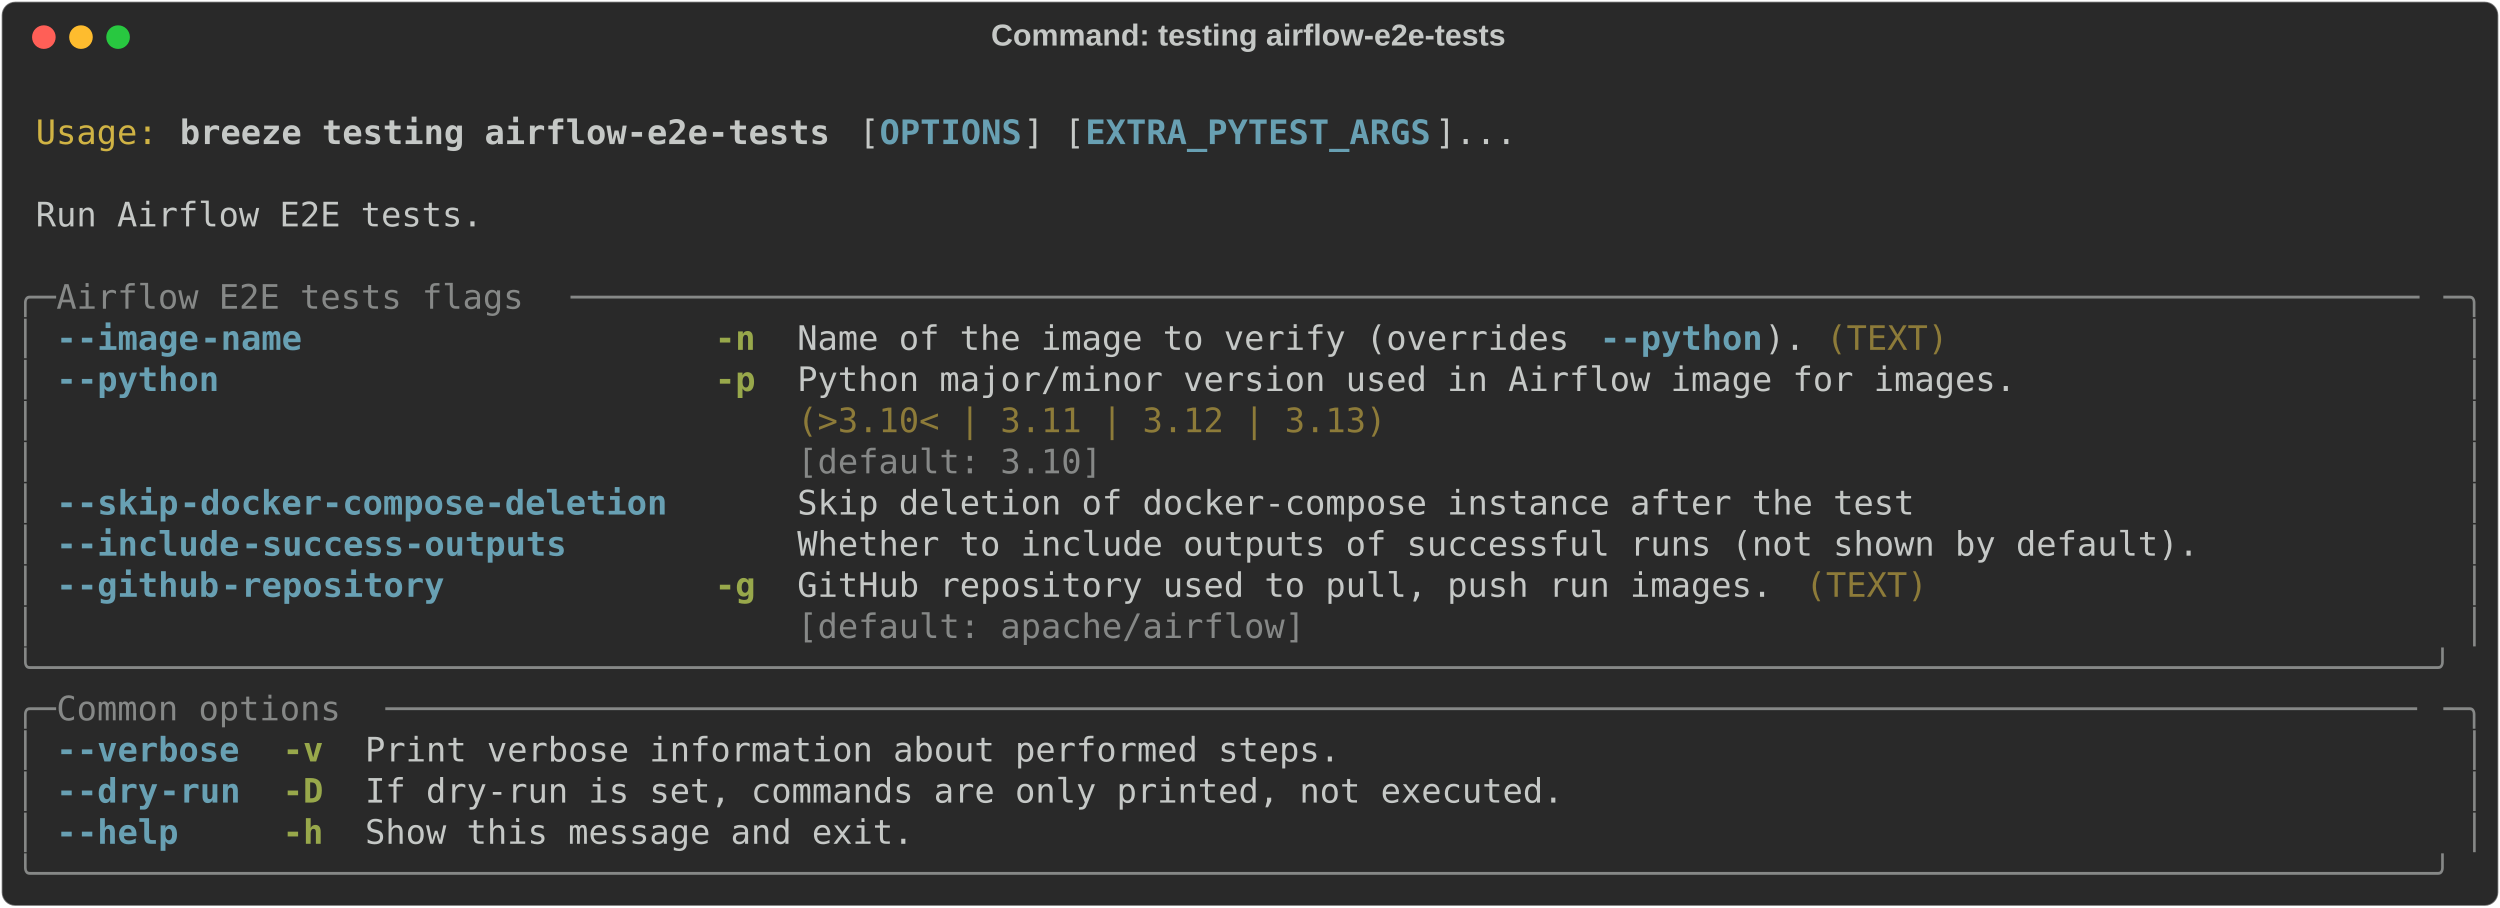
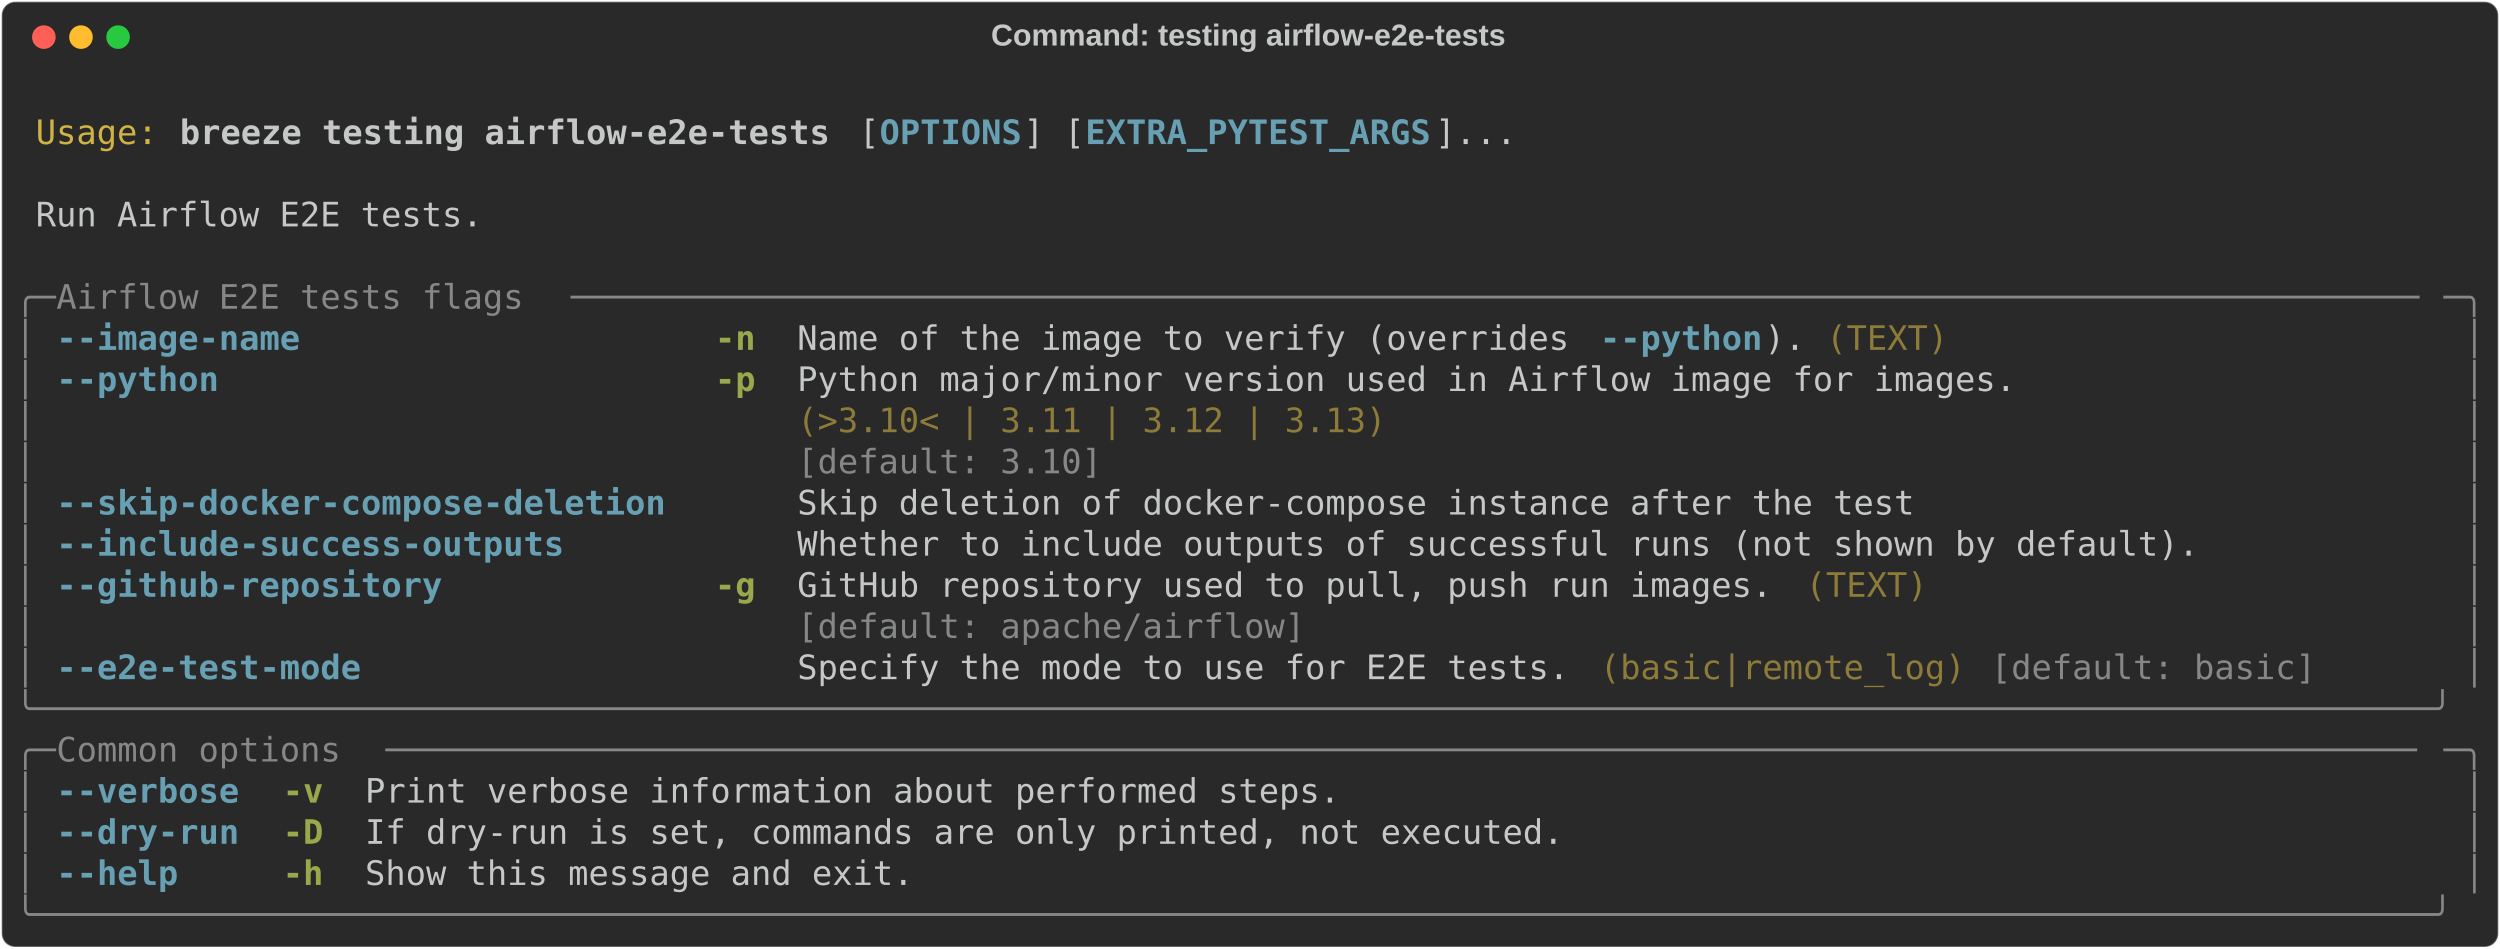
- <svg xmlns="http://www.w3.org/2000/svg" class="rich-terminal" viewBox="0 0 1482 538.0">
+ <svg xmlns="http://www.w3.org/2000/svg" class="rich-terminal" viewBox="0 0 1482 562.4">
  <style>

    @font-face {
        font-family: "Fira Code";
        src: local("FiraCode-Regular"),
                url("https://cdnjs.cloudflare.com/ajax/libs/firacode/6.2.0/woff2/FiraCode-Regular.woff2") format("woff2"),
                url("https://cdnjs.cloudflare.com/ajax/libs/firacode/6.2.0/woff/FiraCode-Regular.woff") format("woff");
        font-style: normal;
        font-weight: 400;
    }
    @font-face {
        font-family: "Fira Code";
        src: local("FiraCode-Bold"),
                url("https://cdnjs.cloudflare.com/ajax/libs/firacode/6.2.0/woff2/FiraCode-Bold.woff2") format("woff2"),
                url("https://cdnjs.cloudflare.com/ajax/libs/firacode/6.2.0/woff/FiraCode-Bold.woff") format("woff");
        font-style: bold;
        font-weight: 700;
    }

    .breeze-testing-airflow-e2e-tests-matrix {
        font-family: Fira Code, monospace;
        font-size: 20px;
        line-height: 24.4px;
        font-variant-east-asian: full-width;
    }

    .breeze-testing-airflow-e2e-tests-title {
        font-size: 18px;
        font-weight: bold;
        font-family: arial;
    }

    .breeze-testing-airflow-e2e-tests-r1 { fill: #c5c8c6 }
.breeze-testing-airflow-e2e-tests-r2 { fill: #d0b344 }
.breeze-testing-airflow-e2e-tests-r3 { fill: #c5c8c6;font-weight: bold }
.breeze-testing-airflow-e2e-tests-r4 { fill: #68a0b3;font-weight: bold }
.breeze-testing-airflow-e2e-tests-r5 { fill: #868887 }
.breeze-testing-airflow-e2e-tests-r6 { fill: #98a84b;font-weight: bold }
.breeze-testing-airflow-e2e-tests-r7 { fill: #8d7b39 }
    </style>
  <defs>
    <clipPath id="breeze-testing-airflow-e2e-tests-clip-terminal">
-       <rect x="0" y="0" width="1463.0" height="487.0" />
+       <rect x="0" y="0" width="1463.0" height="511.4" />
    </clipPath>
    <clipPath id="breeze-testing-airflow-e2e-tests-line-0">
      <rect x="0" y="1.5" width="1464" height="24.65" />
    </clipPath>
    <clipPath id="breeze-testing-airflow-e2e-tests-line-1">
      <rect x="0" y="25.9" width="1464" height="24.65" />
    </clipPath>
    <clipPath id="breeze-testing-airflow-e2e-tests-line-2">
      <rect x="0" y="50.3" width="1464" height="24.65" />
    </clipPath>
    <clipPath id="breeze-testing-airflow-e2e-tests-line-3">
      <rect x="0" y="74.7" width="1464" height="24.65" />
    </clipPath>
    <clipPath id="breeze-testing-airflow-e2e-tests-line-4">
      <rect x="0" y="99.1" width="1464" height="24.65" />
    </clipPath>
    <clipPath id="breeze-testing-airflow-e2e-tests-line-5">
      <rect x="0" y="123.5" width="1464" height="24.65" />
    </clipPath>
    <clipPath id="breeze-testing-airflow-e2e-tests-line-6">
      <rect x="0" y="147.9" width="1464" height="24.65" />
    </clipPath>
    <clipPath id="breeze-testing-airflow-e2e-tests-line-7">
      <rect x="0" y="172.3" width="1464" height="24.65" />
    </clipPath>
    <clipPath id="breeze-testing-airflow-e2e-tests-line-8">
      <rect x="0" y="196.7" width="1464" height="24.65" />
    </clipPath>
    <clipPath id="breeze-testing-airflow-e2e-tests-line-9">
      <rect x="0" y="221.1" width="1464" height="24.65" />
    </clipPath>
    <clipPath id="breeze-testing-airflow-e2e-tests-line-10">
      <rect x="0" y="245.5" width="1464" height="24.65" />
    </clipPath>
    <clipPath id="breeze-testing-airflow-e2e-tests-line-11">
      <rect x="0" y="269.9" width="1464" height="24.65" />
    </clipPath>
    <clipPath id="breeze-testing-airflow-e2e-tests-line-12">
      <rect x="0" y="294.3" width="1464" height="24.65" />
    </clipPath>
    <clipPath id="breeze-testing-airflow-e2e-tests-line-13">
      <rect x="0" y="318.7" width="1464" height="24.65" />
    </clipPath>
    <clipPath id="breeze-testing-airflow-e2e-tests-line-14">
      <rect x="0" y="343.1" width="1464" height="24.65" />
    </clipPath>
    <clipPath id="breeze-testing-airflow-e2e-tests-line-15">
      <rect x="0" y="367.5" width="1464" height="24.65" />
    </clipPath>
    <clipPath id="breeze-testing-airflow-e2e-tests-line-16">
      <rect x="0" y="391.9" width="1464" height="24.65" />
    </clipPath>
    <clipPath id="breeze-testing-airflow-e2e-tests-line-17">
      <rect x="0" y="416.3" width="1464" height="24.65" />
    </clipPath>
    <clipPath id="breeze-testing-airflow-e2e-tests-line-18">
      <rect x="0" y="440.7" width="1464" height="24.65" />
    </clipPath>
+     <clipPath id="breeze-testing-airflow-e2e-tests-line-19">
+       <rect x="0" y="465.1" width="1464" height="24.65" />
+     </clipPath>
  </defs>
-   <rect fill="#292929" stroke="rgba(255,255,255,0.35)" stroke-width="1" x="1" y="1" width="1480" height="536" rx="8" />
+   <rect fill="#292929" stroke="rgba(255,255,255,0.35)" stroke-width="1" x="1" y="1" width="1480" height="560.4" rx="8" />
  <text class="breeze-testing-airflow-e2e-tests-title" fill="#c5c8c6" text-anchor="middle" x="740" y="27">Command: testing airflow-e2e-tests</text>
  <g transform="translate(26,22)">
    <circle cx="0" cy="0" r="7" fill="#ff5f57" />
    <circle cx="22" cy="0" r="7" fill="#febc2e" />
    <circle cx="44" cy="0" r="7" fill="#28c840" />
  </g>
  <g transform="translate(9, 41)" clip-path="url(#breeze-testing-airflow-e2e-tests-clip-terminal)">
    <g class="breeze-testing-airflow-e2e-tests-matrix">
      <text class="breeze-testing-airflow-e2e-tests-r1" x="1464" y="20" textLength="12.2" clip-path="url(#breeze-testing-airflow-e2e-tests-line-0)">
</text>
      <text class="breeze-testing-airflow-e2e-tests-r2" x="12.2" y="44.4" textLength="73.2" clip-path="url(#breeze-testing-airflow-e2e-tests-line-1)">Usage:</text>
      <text class="breeze-testing-airflow-e2e-tests-r3" x="97.6" y="44.4" textLength="390.4" clip-path="url(#breeze-testing-airflow-e2e-tests-line-1)">breeze testing airflow-e2e-tests</text>
      <text class="breeze-testing-airflow-e2e-tests-r1" x="500.2" y="44.4" textLength="12.2" clip-path="url(#breeze-testing-airflow-e2e-tests-line-1)">[</text>
      <text class="breeze-testing-airflow-e2e-tests-r4" x="512.4" y="44.4" textLength="85.4" clip-path="url(#breeze-testing-airflow-e2e-tests-line-1)">OPTIONS</text>
      <text class="breeze-testing-airflow-e2e-tests-r1" x="597.8" y="44.4" textLength="36.6" clip-path="url(#breeze-testing-airflow-e2e-tests-line-1)">] [</text>
      <text class="breeze-testing-airflow-e2e-tests-r4" x="634.4" y="44.4" textLength="207.4" clip-path="url(#breeze-testing-airflow-e2e-tests-line-1)">EXTRA_PYTEST_ARGS</text>
      <text class="breeze-testing-airflow-e2e-tests-r1" x="841.8" y="44.4" textLength="48.8" clip-path="url(#breeze-testing-airflow-e2e-tests-line-1)">]...</text>
      <text class="breeze-testing-airflow-e2e-tests-r1" x="1464" y="44.4" textLength="12.2" clip-path="url(#breeze-testing-airflow-e2e-tests-line-1)">
</text>
      <text class="breeze-testing-airflow-e2e-tests-r1" x="1464" y="68.8" textLength="12.2" clip-path="url(#breeze-testing-airflow-e2e-tests-line-2)">
</text>
      <text class="breeze-testing-airflow-e2e-tests-r1" x="12.2" y="93.2" textLength="268.4" clip-path="url(#breeze-testing-airflow-e2e-tests-line-3)">Run Airflow E2E tests.</text>
      <text class="breeze-testing-airflow-e2e-tests-r1" x="1464" y="93.2" textLength="12.2" clip-path="url(#breeze-testing-airflow-e2e-tests-line-3)">
</text>
      <text class="breeze-testing-airflow-e2e-tests-r1" x="1464" y="117.6" textLength="12.2" clip-path="url(#breeze-testing-airflow-e2e-tests-line-4)">
</text>
      <text class="breeze-testing-airflow-e2e-tests-r5" x="0" y="142" textLength="24.4" clip-path="url(#breeze-testing-airflow-e2e-tests-line-5)">╭─</text>
      <text class="breeze-testing-airflow-e2e-tests-r5" x="24.4" y="142" textLength="305" clip-path="url(#breeze-testing-airflow-e2e-tests-line-5)"> Airflow E2E tests flags </text>
      <text class="breeze-testing-airflow-e2e-tests-r5" x="329.4" y="142" textLength="1110.2" clip-path="url(#breeze-testing-airflow-e2e-tests-line-5)">───────────────────────────────────────────────────────────────────────────────────────────</text>
      <text class="breeze-testing-airflow-e2e-tests-r5" x="1439.6" y="142" textLength="24.4" clip-path="url(#breeze-testing-airflow-e2e-tests-line-5)">─╮</text>
      <text class="breeze-testing-airflow-e2e-tests-r1" x="1464" y="142" textLength="12.2" clip-path="url(#breeze-testing-airflow-e2e-tests-line-5)">
</text>
      <text class="breeze-testing-airflow-e2e-tests-r5" x="0" y="166.4" textLength="12.2" clip-path="url(#breeze-testing-airflow-e2e-tests-line-6)">│</text>
-       <text class="breeze-testing-airflow-e2e-tests-r4" x="24.4" y="166.4" textLength="12.2" clip-path="url(#breeze-testing-airflow-e2e-tests-line-6)">-</text>
-       <text class="breeze-testing-airflow-e2e-tests-r4" x="36.6" y="166.4" textLength="73.2" clip-path="url(#breeze-testing-airflow-e2e-tests-line-6)">-image</text>
-       <text class="breeze-testing-airflow-e2e-tests-r4" x="109.8" y="166.4" textLength="61" clip-path="url(#breeze-testing-airflow-e2e-tests-line-6)">-name</text>
+       <text class="breeze-testing-airflow-e2e-tests-r4" x="24.4" y="166.4" textLength="146.4" clip-path="url(#breeze-testing-airflow-e2e-tests-line-6)">--image-name</text>
      <text class="breeze-testing-airflow-e2e-tests-r6" x="414.8" y="166.4" textLength="24.4" clip-path="url(#breeze-testing-airflow-e2e-tests-line-6)">-n</text>
      <text class="breeze-testing-airflow-e2e-tests-r1" x="463.6" y="166.4" textLength="475.8" clip-path="url(#breeze-testing-airflow-e2e-tests-line-6)">Name of the image to verify (overrides </text>
-       <text class="breeze-testing-airflow-e2e-tests-r4" x="939.4" y="166.4" textLength="12.2" clip-path="url(#breeze-testing-airflow-e2e-tests-line-6)">-</text>
-       <text class="breeze-testing-airflow-e2e-tests-r4" x="951.6" y="166.4" textLength="85.4" clip-path="url(#breeze-testing-airflow-e2e-tests-line-6)">-python</text>
+       <text class="breeze-testing-airflow-e2e-tests-r4" x="939.4" y="166.4" textLength="97.6" clip-path="url(#breeze-testing-airflow-e2e-tests-line-6)">--python</text>
      <text class="breeze-testing-airflow-e2e-tests-r1" x="1037" y="166.4" textLength="24.4" clip-path="url(#breeze-testing-airflow-e2e-tests-line-6)">).</text>
      <text class="breeze-testing-airflow-e2e-tests-r7" x="1073.6" y="166.4" textLength="73.2" clip-path="url(#breeze-testing-airflow-e2e-tests-line-6)">(TEXT)</text>
      <text class="breeze-testing-airflow-e2e-tests-r5" x="1451.8" y="166.4" textLength="12.2" clip-path="url(#breeze-testing-airflow-e2e-tests-line-6)">│</text>
      <text class="breeze-testing-airflow-e2e-tests-r1" x="1464" y="166.4" textLength="12.2" clip-path="url(#breeze-testing-airflow-e2e-tests-line-6)">
</text>
      <text class="breeze-testing-airflow-e2e-tests-r5" x="0" y="190.8" textLength="12.2" clip-path="url(#breeze-testing-airflow-e2e-tests-line-7)">│</text>
-       <text class="breeze-testing-airflow-e2e-tests-r4" x="24.4" y="190.8" textLength="12.2" clip-path="url(#breeze-testing-airflow-e2e-tests-line-7)">-</text>
-       <text class="breeze-testing-airflow-e2e-tests-r4" x="36.6" y="190.8" textLength="85.4" clip-path="url(#breeze-testing-airflow-e2e-tests-line-7)">-python</text>
+       <text class="breeze-testing-airflow-e2e-tests-r4" x="24.4" y="190.8" textLength="97.6" clip-path="url(#breeze-testing-airflow-e2e-tests-line-7)">--python</text>
      <text class="breeze-testing-airflow-e2e-tests-r6" x="414.8" y="190.8" textLength="24.4" clip-path="url(#breeze-testing-airflow-e2e-tests-line-7)">-p</text>
      <text class="breeze-testing-airflow-e2e-tests-r1" x="463.6" y="190.8" textLength="732" clip-path="url(#breeze-testing-airflow-e2e-tests-line-7)">Python major/minor version used in Airflow image for images.</text>
      <text class="breeze-testing-airflow-e2e-tests-r5" x="1451.8" y="190.8" textLength="12.2" clip-path="url(#breeze-testing-airflow-e2e-tests-line-7)">│</text>
      <text class="breeze-testing-airflow-e2e-tests-r1" x="1464" y="190.8" textLength="12.2" clip-path="url(#breeze-testing-airflow-e2e-tests-line-7)">
</text>
      <text class="breeze-testing-airflow-e2e-tests-r5" x="0" y="215.2" textLength="12.2" clip-path="url(#breeze-testing-airflow-e2e-tests-line-8)">│</text>
      <text class="breeze-testing-airflow-e2e-tests-r7" x="463.6" y="215.2" textLength="732" clip-path="url(#breeze-testing-airflow-e2e-tests-line-8)">(&gt;3.10&lt; | 3.11 | 3.12 | 3.13)                               </text>
      <text class="breeze-testing-airflow-e2e-tests-r5" x="1451.8" y="215.2" textLength="12.2" clip-path="url(#breeze-testing-airflow-e2e-tests-line-8)">│</text>
      <text class="breeze-testing-airflow-e2e-tests-r1" x="1464" y="215.2" textLength="12.2" clip-path="url(#breeze-testing-airflow-e2e-tests-line-8)">
</text>
      <text class="breeze-testing-airflow-e2e-tests-r5" x="0" y="239.6" textLength="12.2" clip-path="url(#breeze-testing-airflow-e2e-tests-line-9)">│</text>
      <text class="breeze-testing-airflow-e2e-tests-r5" x="463.6" y="239.6" textLength="732" clip-path="url(#breeze-testing-airflow-e2e-tests-line-9)">[default: 3.10]                                             </text>
      <text class="breeze-testing-airflow-e2e-tests-r5" x="1451.8" y="239.6" textLength="12.2" clip-path="url(#breeze-testing-airflow-e2e-tests-line-9)">│</text>
      <text class="breeze-testing-airflow-e2e-tests-r1" x="1464" y="239.6" textLength="12.2" clip-path="url(#breeze-testing-airflow-e2e-tests-line-9)">
</text>
      <text class="breeze-testing-airflow-e2e-tests-r5" x="0" y="264" textLength="12.2" clip-path="url(#breeze-testing-airflow-e2e-tests-line-10)">│</text>
-       <text class="breeze-testing-airflow-e2e-tests-r4" x="24.4" y="264" textLength="12.2" clip-path="url(#breeze-testing-airflow-e2e-tests-line-10)">-</text>
-       <text class="breeze-testing-airflow-e2e-tests-r4" x="36.6" y="264" textLength="61" clip-path="url(#breeze-testing-airflow-e2e-tests-line-10)">-skip</text>
-       <text class="breeze-testing-airflow-e2e-tests-r4" x="97.6" y="264" textLength="292.8" clip-path="url(#breeze-testing-airflow-e2e-tests-line-10)">-docker-compose-deletion</text>
+       <text class="breeze-testing-airflow-e2e-tests-r4" x="24.4" y="264" textLength="366" clip-path="url(#breeze-testing-airflow-e2e-tests-line-10)">--skip-docker-compose-deletion</text>
      <text class="breeze-testing-airflow-e2e-tests-r1" x="463.6" y="264" textLength="671" clip-path="url(#breeze-testing-airflow-e2e-tests-line-10)">Skip deletion of docker-compose instance after the test</text>
      <text class="breeze-testing-airflow-e2e-tests-r5" x="1451.8" y="264" textLength="12.2" clip-path="url(#breeze-testing-airflow-e2e-tests-line-10)">│</text>
      <text class="breeze-testing-airflow-e2e-tests-r1" x="1464" y="264" textLength="12.2" clip-path="url(#breeze-testing-airflow-e2e-tests-line-10)">
</text>
      <text class="breeze-testing-airflow-e2e-tests-r5" x="0" y="288.4" textLength="12.2" clip-path="url(#breeze-testing-airflow-e2e-tests-line-11)">│</text>
-       <text class="breeze-testing-airflow-e2e-tests-r4" x="24.4" y="288.4" textLength="12.2" clip-path="url(#breeze-testing-airflow-e2e-tests-line-11)">-</text>
-       <text class="breeze-testing-airflow-e2e-tests-r4" x="36.6" y="288.4" textLength="97.6" clip-path="url(#breeze-testing-airflow-e2e-tests-line-11)">-include</text>
-       <text class="breeze-testing-airflow-e2e-tests-r4" x="134.2" y="288.4" textLength="195.2" clip-path="url(#breeze-testing-airflow-e2e-tests-line-11)">-success-outputs</text>
+       <text class="breeze-testing-airflow-e2e-tests-r4" x="24.4" y="288.4" textLength="305" clip-path="url(#breeze-testing-airflow-e2e-tests-line-11)">--include-success-outputs</text>
      <text class="breeze-testing-airflow-e2e-tests-r1" x="463.6" y="288.4" textLength="841.8" clip-path="url(#breeze-testing-airflow-e2e-tests-line-11)">Whether to include outputs of successful runs (not shown by default).</text>
      <text class="breeze-testing-airflow-e2e-tests-r5" x="1451.8" y="288.4" textLength="12.2" clip-path="url(#breeze-testing-airflow-e2e-tests-line-11)">│</text>
      <text class="breeze-testing-airflow-e2e-tests-r1" x="1464" y="288.4" textLength="12.2" clip-path="url(#breeze-testing-airflow-e2e-tests-line-11)">
</text>
      <text class="breeze-testing-airflow-e2e-tests-r5" x="0" y="312.8" textLength="12.2" clip-path="url(#breeze-testing-airflow-e2e-tests-line-12)">│</text>
-       <text class="breeze-testing-airflow-e2e-tests-r4" x="24.4" y="312.8" textLength="12.2" clip-path="url(#breeze-testing-airflow-e2e-tests-line-12)">-</text>
-       <text class="breeze-testing-airflow-e2e-tests-r4" x="36.6" y="312.8" textLength="85.4" clip-path="url(#breeze-testing-airflow-e2e-tests-line-12)">-github</text>
-       <text class="breeze-testing-airflow-e2e-tests-r4" x="122" y="312.8" textLength="134.2" clip-path="url(#breeze-testing-airflow-e2e-tests-line-12)">-repository</text>
+       <text class="breeze-testing-airflow-e2e-tests-r4" x="24.4" y="312.8" textLength="231.8" clip-path="url(#breeze-testing-airflow-e2e-tests-line-12)">--github-repository</text>
      <text class="breeze-testing-airflow-e2e-tests-r6" x="414.8" y="312.8" textLength="24.4" clip-path="url(#breeze-testing-airflow-e2e-tests-line-12)">-g</text>
      <text class="breeze-testing-airflow-e2e-tests-r1" x="463.6" y="312.8" textLength="585.6" clip-path="url(#breeze-testing-airflow-e2e-tests-line-12)">GitHub repository used to pull, push run images.</text>
      <text class="breeze-testing-airflow-e2e-tests-r7" x="1061.4" y="312.8" textLength="73.2" clip-path="url(#breeze-testing-airflow-e2e-tests-line-12)">(TEXT)</text>
      <text class="breeze-testing-airflow-e2e-tests-r5" x="1451.8" y="312.8" textLength="12.2" clip-path="url(#breeze-testing-airflow-e2e-tests-line-12)">│</text>
      <text class="breeze-testing-airflow-e2e-tests-r1" x="1464" y="312.8" textLength="12.2" clip-path="url(#breeze-testing-airflow-e2e-tests-line-12)">
</text>
      <text class="breeze-testing-airflow-e2e-tests-r5" x="0" y="337.2" textLength="12.2" clip-path="url(#breeze-testing-airflow-e2e-tests-line-13)">│</text>
      <text class="breeze-testing-airflow-e2e-tests-r5" x="463.6" y="337.2" textLength="585.6" clip-path="url(#breeze-testing-airflow-e2e-tests-line-13)">[default: apache/airflow]                       </text>
      <text class="breeze-testing-airflow-e2e-tests-r5" x="1451.8" y="337.2" textLength="12.2" clip-path="url(#breeze-testing-airflow-e2e-tests-line-13)">│</text>
      <text class="breeze-testing-airflow-e2e-tests-r1" x="1464" y="337.2" textLength="12.2" clip-path="url(#breeze-testing-airflow-e2e-tests-line-13)">
</text>
-       <text class="breeze-testing-airflow-e2e-tests-r5" x="0" y="361.6" textLength="1464" clip-path="url(#breeze-testing-airflow-e2e-tests-line-14)">╰──────────────────────────────────────────────────────────────────────────────────────────────────────────────────────╯</text>
+       <text class="breeze-testing-airflow-e2e-tests-r5" x="0" y="361.6" textLength="12.2" clip-path="url(#breeze-testing-airflow-e2e-tests-line-14)">│</text>
+       <text class="breeze-testing-airflow-e2e-tests-r4" x="24.4" y="361.6" textLength="183" clip-path="url(#breeze-testing-airflow-e2e-tests-line-14)">--e2e-test-mode</text>
+       <text class="breeze-testing-airflow-e2e-tests-r1" x="463.6" y="361.6" textLength="463.6" clip-path="url(#breeze-testing-airflow-e2e-tests-line-14)">Specify the mode to use for E2E tests.</text>
+       <text class="breeze-testing-airflow-e2e-tests-r7" x="939.4" y="361.6" textLength="219.6" clip-path="url(#breeze-testing-airflow-e2e-tests-line-14)">(basic|remote_log)</text>
+       <text class="breeze-testing-airflow-e2e-tests-r5" x="1171.2" y="361.6" textLength="195.2" clip-path="url(#breeze-testing-airflow-e2e-tests-line-14)">[default: basic]</text>
+       <text class="breeze-testing-airflow-e2e-tests-r5" x="1451.8" y="361.6" textLength="12.2" clip-path="url(#breeze-testing-airflow-e2e-tests-line-14)">│</text>
      <text class="breeze-testing-airflow-e2e-tests-r1" x="1464" y="361.6" textLength="12.2" clip-path="url(#breeze-testing-airflow-e2e-tests-line-14)">
</text>
-       <text class="breeze-testing-airflow-e2e-tests-r5" x="0" y="386" textLength="24.4" clip-path="url(#breeze-testing-airflow-e2e-tests-line-15)">╭─</text>
-       <text class="breeze-testing-airflow-e2e-tests-r5" x="24.4" y="386" textLength="195.2" clip-path="url(#breeze-testing-airflow-e2e-tests-line-15)"> Common options </text>
-       <text class="breeze-testing-airflow-e2e-tests-r5" x="219.6" y="386" textLength="1220" clip-path="url(#breeze-testing-airflow-e2e-tests-line-15)">────────────────────────────────────────────────────────────────────────────────────────────────────</text>
-       <text class="breeze-testing-airflow-e2e-tests-r5" x="1439.6" y="386" textLength="24.4" clip-path="url(#breeze-testing-airflow-e2e-tests-line-15)">─╮</text>
+       <text class="breeze-testing-airflow-e2e-tests-r5" x="0" y="386" textLength="1464" clip-path="url(#breeze-testing-airflow-e2e-tests-line-15)">╰──────────────────────────────────────────────────────────────────────────────────────────────────────────────────────╯</text>
      <text class="breeze-testing-airflow-e2e-tests-r1" x="1464" y="386" textLength="12.2" clip-path="url(#breeze-testing-airflow-e2e-tests-line-15)">
</text>
-       <text class="breeze-testing-airflow-e2e-tests-r5" x="0" y="410.4" textLength="12.2" clip-path="url(#breeze-testing-airflow-e2e-tests-line-16)">│</text>
-       <text class="breeze-testing-airflow-e2e-tests-r4" x="24.4" y="410.4" textLength="12.2" clip-path="url(#breeze-testing-airflow-e2e-tests-line-16)">-</text>
-       <text class="breeze-testing-airflow-e2e-tests-r4" x="36.6" y="410.4" textLength="97.6" clip-path="url(#breeze-testing-airflow-e2e-tests-line-16)">-verbose</text>
-       <text class="breeze-testing-airflow-e2e-tests-r6" x="158.6" y="410.4" textLength="24.4" clip-path="url(#breeze-testing-airflow-e2e-tests-line-16)">-v</text>
-       <text class="breeze-testing-airflow-e2e-tests-r1" x="207.4" y="410.4" textLength="585.6" clip-path="url(#breeze-testing-airflow-e2e-tests-line-16)">Print verbose information about performed steps.</text>
-       <text class="breeze-testing-airflow-e2e-tests-r5" x="1451.8" y="410.4" textLength="12.2" clip-path="url(#breeze-testing-airflow-e2e-tests-line-16)">│</text>
+       <text class="breeze-testing-airflow-e2e-tests-r5" x="0" y="410.4" textLength="24.4" clip-path="url(#breeze-testing-airflow-e2e-tests-line-16)">╭─</text>
+       <text class="breeze-testing-airflow-e2e-tests-r5" x="24.4" y="410.4" textLength="195.2" clip-path="url(#breeze-testing-airflow-e2e-tests-line-16)"> Common options </text>
+       <text class="breeze-testing-airflow-e2e-tests-r5" x="219.6" y="410.4" textLength="1220" clip-path="url(#breeze-testing-airflow-e2e-tests-line-16)">────────────────────────────────────────────────────────────────────────────────────────────────────</text>
+       <text class="breeze-testing-airflow-e2e-tests-r5" x="1439.6" y="410.4" textLength="24.4" clip-path="url(#breeze-testing-airflow-e2e-tests-line-16)">─╮</text>
      <text class="breeze-testing-airflow-e2e-tests-r1" x="1464" y="410.4" textLength="12.2" clip-path="url(#breeze-testing-airflow-e2e-tests-line-16)">
</text>
      <text class="breeze-testing-airflow-e2e-tests-r5" x="0" y="434.8" textLength="12.2" clip-path="url(#breeze-testing-airflow-e2e-tests-line-17)">│</text>
-       <text class="breeze-testing-airflow-e2e-tests-r4" x="24.4" y="434.8" textLength="12.2" clip-path="url(#breeze-testing-airflow-e2e-tests-line-17)">-</text>
-       <text class="breeze-testing-airflow-e2e-tests-r4" x="36.6" y="434.8" textLength="48.8" clip-path="url(#breeze-testing-airflow-e2e-tests-line-17)">-dry</text>
-       <text class="breeze-testing-airflow-e2e-tests-r4" x="85.4" y="434.8" textLength="48.8" clip-path="url(#breeze-testing-airflow-e2e-tests-line-17)">-run</text>
-       <text class="breeze-testing-airflow-e2e-tests-r6" x="158.6" y="434.8" textLength="24.4" clip-path="url(#breeze-testing-airflow-e2e-tests-line-17)">-D</text>
-       <text class="breeze-testing-airflow-e2e-tests-r1" x="207.4" y="434.8" textLength="719.8" clip-path="url(#breeze-testing-airflow-e2e-tests-line-17)">If dry-run is set, commands are only printed, not executed.</text>
+       <text class="breeze-testing-airflow-e2e-tests-r4" x="24.4" y="434.8" textLength="109.8" clip-path="url(#breeze-testing-airflow-e2e-tests-line-17)">--verbose</text>
+       <text class="breeze-testing-airflow-e2e-tests-r6" x="158.6" y="434.8" textLength="24.4" clip-path="url(#breeze-testing-airflow-e2e-tests-line-17)">-v</text>
+       <text class="breeze-testing-airflow-e2e-tests-r1" x="207.4" y="434.8" textLength="585.6" clip-path="url(#breeze-testing-airflow-e2e-tests-line-17)">Print verbose information about performed steps.</text>
      <text class="breeze-testing-airflow-e2e-tests-r5" x="1451.8" y="434.8" textLength="12.2" clip-path="url(#breeze-testing-airflow-e2e-tests-line-17)">│</text>
      <text class="breeze-testing-airflow-e2e-tests-r1" x="1464" y="434.8" textLength="12.2" clip-path="url(#breeze-testing-airflow-e2e-tests-line-17)">
</text>
      <text class="breeze-testing-airflow-e2e-tests-r5" x="0" y="459.2" textLength="12.2" clip-path="url(#breeze-testing-airflow-e2e-tests-line-18)">│</text>
-       <text class="breeze-testing-airflow-e2e-tests-r4" x="24.4" y="459.2" textLength="12.2" clip-path="url(#breeze-testing-airflow-e2e-tests-line-18)">-</text>
-       <text class="breeze-testing-airflow-e2e-tests-r4" x="36.6" y="459.2" textLength="61" clip-path="url(#breeze-testing-airflow-e2e-tests-line-18)">-help</text>
-       <text class="breeze-testing-airflow-e2e-tests-r6" x="158.6" y="459.2" textLength="24.4" clip-path="url(#breeze-testing-airflow-e2e-tests-line-18)">-h</text>
-       <text class="breeze-testing-airflow-e2e-tests-r1" x="207.4" y="459.2" textLength="329.4" clip-path="url(#breeze-testing-airflow-e2e-tests-line-18)">Show this message and exit.</text>
+       <text class="breeze-testing-airflow-e2e-tests-r4" x="24.4" y="459.2" textLength="109.8" clip-path="url(#breeze-testing-airflow-e2e-tests-line-18)">--dry-run</text>
+       <text class="breeze-testing-airflow-e2e-tests-r6" x="158.6" y="459.2" textLength="24.4" clip-path="url(#breeze-testing-airflow-e2e-tests-line-18)">-D</text>
+       <text class="breeze-testing-airflow-e2e-tests-r1" x="207.4" y="459.2" textLength="719.8" clip-path="url(#breeze-testing-airflow-e2e-tests-line-18)">If dry-run is set, commands are only printed, not executed.</text>
      <text class="breeze-testing-airflow-e2e-tests-r5" x="1451.8" y="459.2" textLength="12.2" clip-path="url(#breeze-testing-airflow-e2e-tests-line-18)">│</text>
      <text class="breeze-testing-airflow-e2e-tests-r1" x="1464" y="459.2" textLength="12.2" clip-path="url(#breeze-testing-airflow-e2e-tests-line-18)">
</text>
-       <text class="breeze-testing-airflow-e2e-tests-r5" x="0" y="483.6" textLength="1464" clip-path="url(#breeze-testing-airflow-e2e-tests-line-19)">╰──────────────────────────────────────────────────────────────────────────────────────────────────────────────────────╯</text>
+       <text class="breeze-testing-airflow-e2e-tests-r5" x="0" y="483.6" textLength="12.2" clip-path="url(#breeze-testing-airflow-e2e-tests-line-19)">│</text>
+       <text class="breeze-testing-airflow-e2e-tests-r4" x="24.4" y="483.6" textLength="73.2" clip-path="url(#breeze-testing-airflow-e2e-tests-line-19)">--help</text>
+       <text class="breeze-testing-airflow-e2e-tests-r6" x="158.6" y="483.6" textLength="24.4" clip-path="url(#breeze-testing-airflow-e2e-tests-line-19)">-h</text>
+       <text class="breeze-testing-airflow-e2e-tests-r1" x="207.4" y="483.6" textLength="329.4" clip-path="url(#breeze-testing-airflow-e2e-tests-line-19)">Show this message and exit.</text>
+       <text class="breeze-testing-airflow-e2e-tests-r5" x="1451.8" y="483.6" textLength="12.2" clip-path="url(#breeze-testing-airflow-e2e-tests-line-19)">│</text>
      <text class="breeze-testing-airflow-e2e-tests-r1" x="1464" y="483.6" textLength="12.2" clip-path="url(#breeze-testing-airflow-e2e-tests-line-19)">
+ </text>
+       <text class="breeze-testing-airflow-e2e-tests-r5" x="0" y="508" textLength="1464" clip-path="url(#breeze-testing-airflow-e2e-tests-line-20)">╰──────────────────────────────────────────────────────────────────────────────────────────────────────────────────────╯</text>
+       <text class="breeze-testing-airflow-e2e-tests-r1" x="1464" y="508" textLength="12.2" clip-path="url(#breeze-testing-airflow-e2e-tests-line-20)">
</text>
    </g>
  </g>
</svg>
